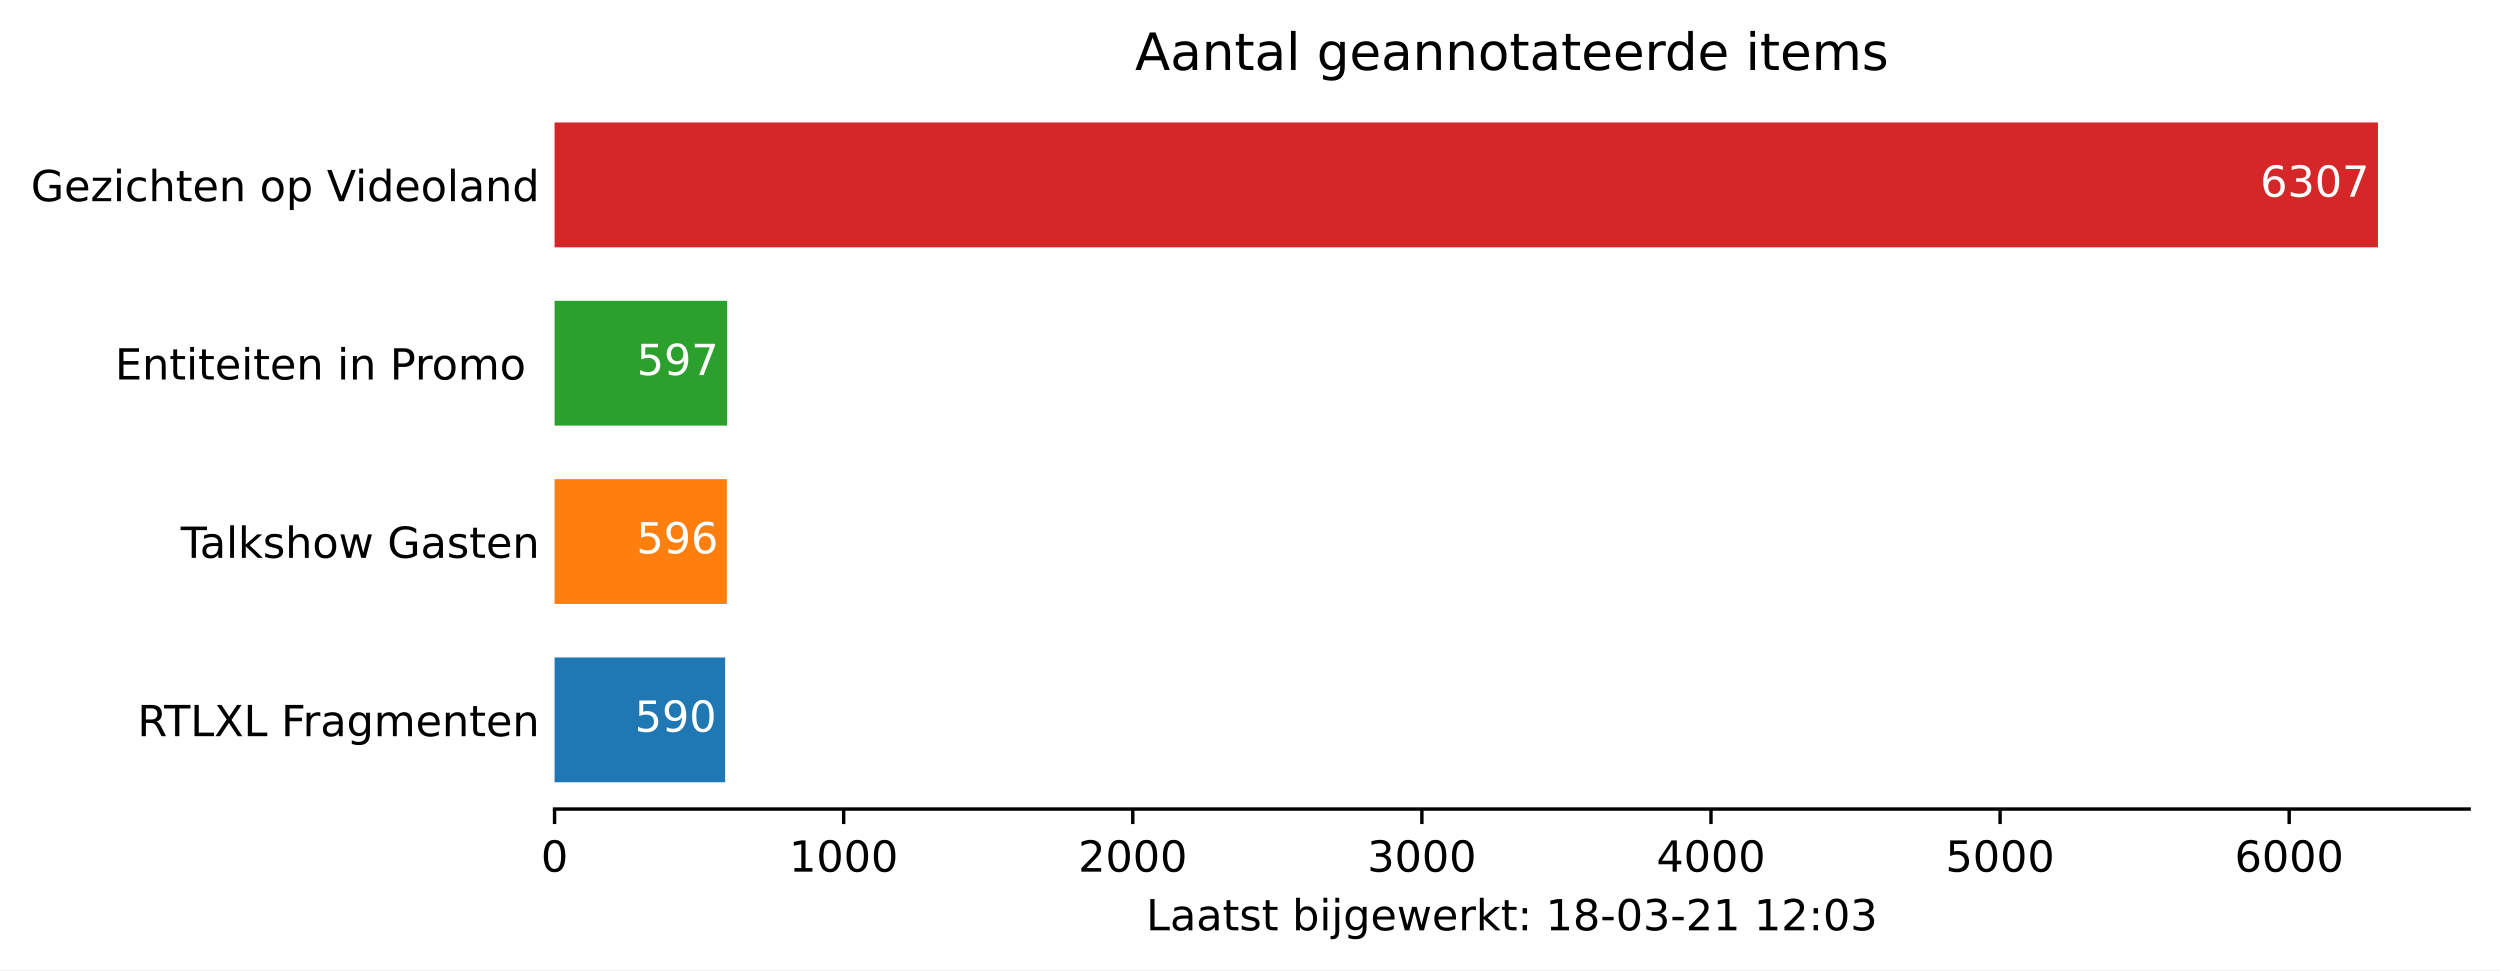
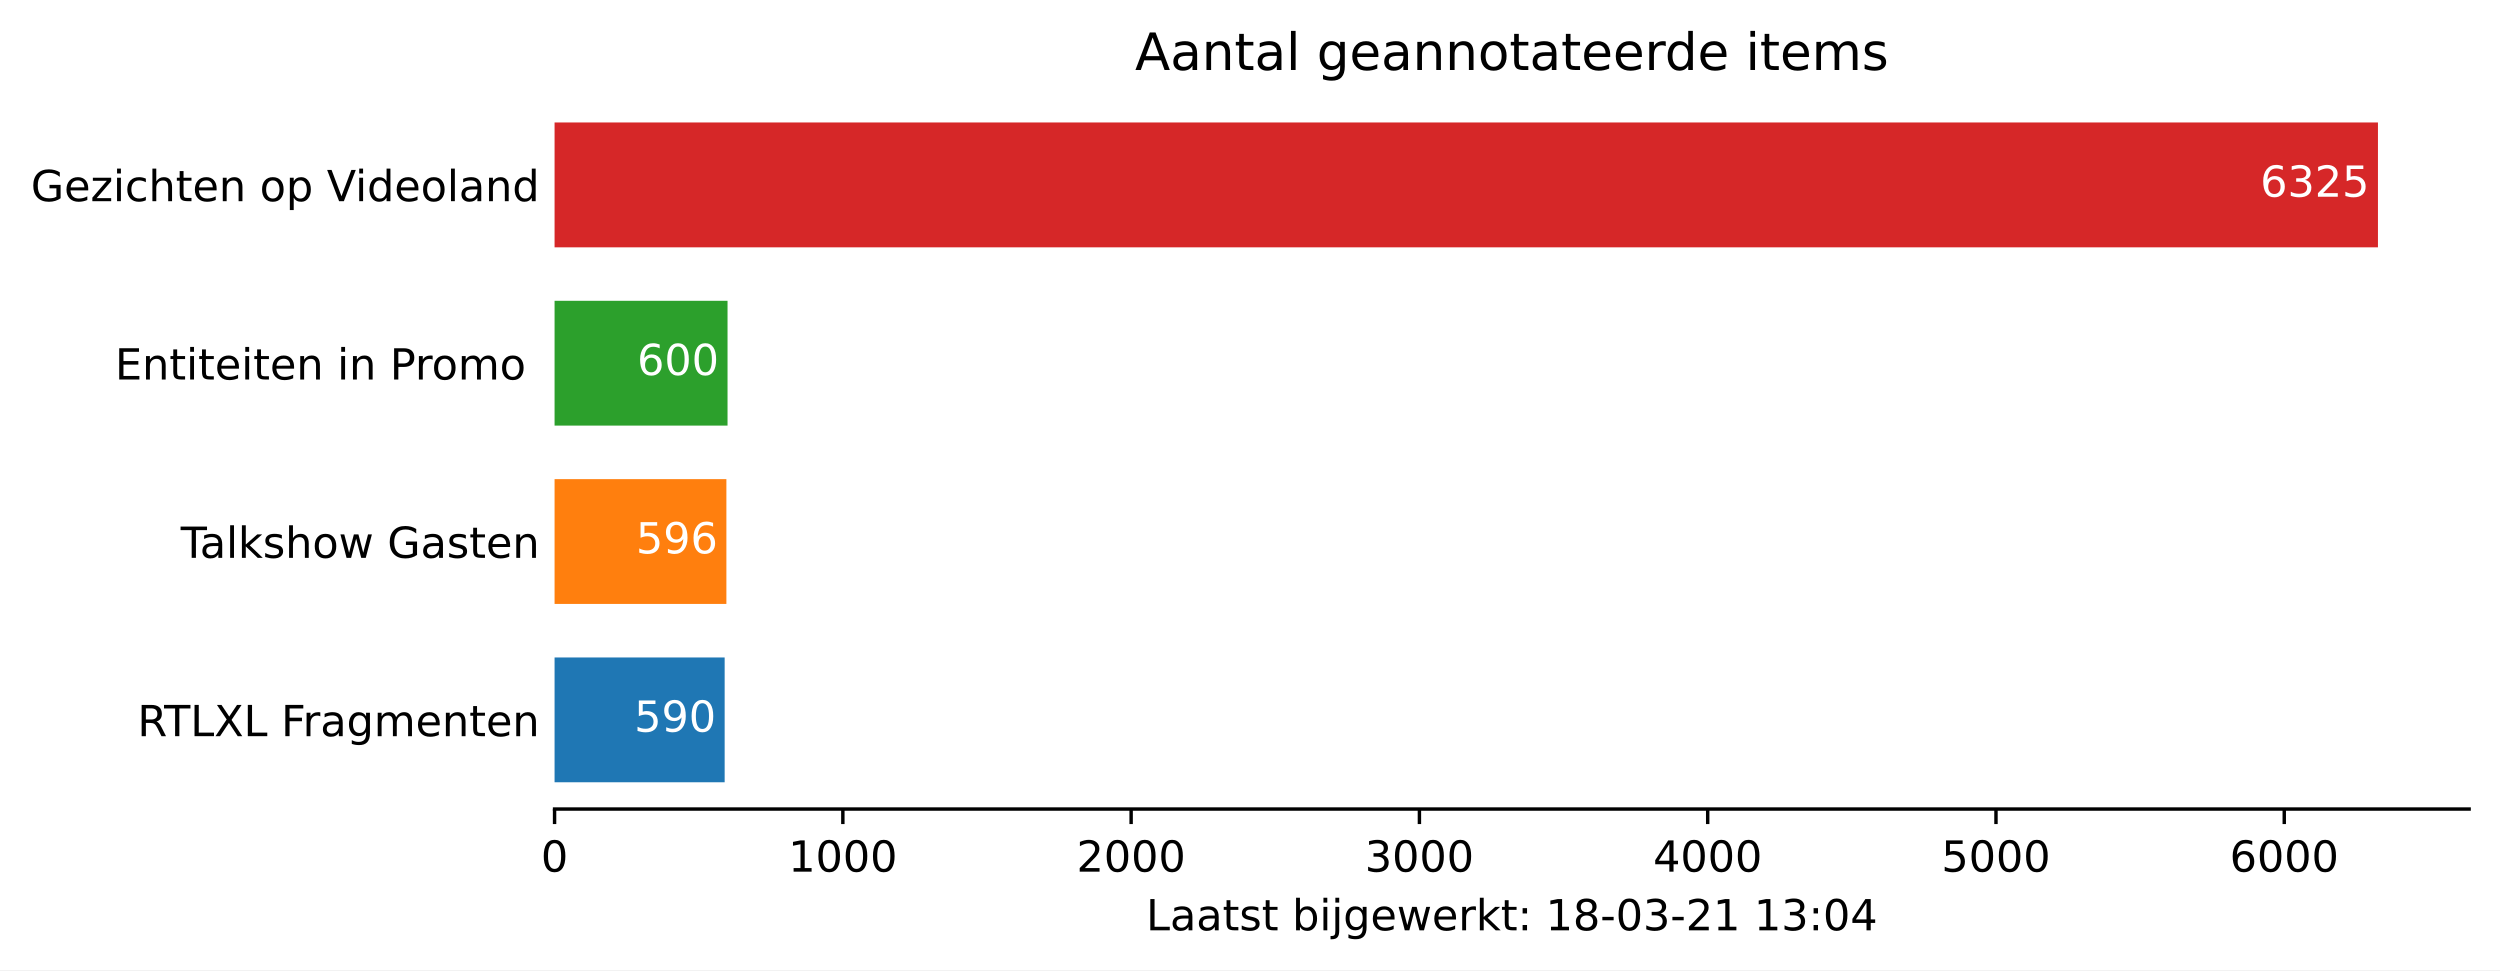
<svg xmlns="http://www.w3.org/2000/svg" xmlns:xlink="http://www.w3.org/1999/xlink" height="226.194pt" version="1.1" viewBox="0 0 582.905 226.194" width="582.905pt">
  <defs>
    <style type="text/css">*{stroke-linecap:butt;stroke-linejoin:round;}</style>
  </defs>
  <g id="figure_1">
    <g id="patch_1">
      <path d="M 0 226.194  L 582.905 226.194  L 582.905 0  L 0 0  z " style="fill:#ffffff;" />
    </g>
    <g id="axes_1">
      <g id="patch_2">
        <path d="M 129.305 188.638  L 575.705 188.638  L 575.705 22.318  L 129.305 22.318  z " style="fill:#ffffff;" />
      </g>
      <g id="patch_3">
-         <path clip-path="url(#p68f6d1e26d)" d="M 129.305 182.401  L 169.075 182.401  L 169.075 153.295  L 129.305 153.295  z " style="fill:#1f77b4;" />
+         <path clip-path="url(#pabfc88ae2b)" d="M 129.305 182.401  L 168.962 182.401  L 168.962 153.295  L 129.305 153.295  z " style="fill:#1f77b4;" />
      </g>
      <g id="patch_4">
-         <path clip-path="url(#p68f6d1e26d)" d="M 129.305 140.821  L 169.48 140.821  L 169.48 111.715  L 129.305 111.715  z " style="fill:#ff7f0e;" />
+         <path clip-path="url(#pabfc88ae2b)" d="M 129.305 140.821  L 169.366 140.821  L 169.366 111.715  L 129.305 111.715  z " style="fill:#ff7f0e;" />
      </g>
      <g id="patch_5">
-         <path clip-path="url(#p68f6d1e26d)" d="M 129.305 99.241  L 169.547 99.241  L 169.547 70.135  L 129.305 70.135  z " style="fill:#2ca02c;" />
+         <path clip-path="url(#pabfc88ae2b)" d="M 129.305 99.241  L 169.634 99.241  L 169.634 70.135  L 129.305 70.135  z " style="fill:#2ca02c;" />
      </g>
      <g id="patch_6">
-         <path clip-path="url(#p68f6d1e26d)" d="M 129.305 57.661  L 554.448 57.661  L 554.448 28.555  L 129.305 28.555  z " style="fill:#d62728;" />
+         <path clip-path="url(#pabfc88ae2b)" d="M 129.305 57.661  L 554.448 57.661  L 554.448 28.555  L 129.305 28.555  z " style="fill:#d62728;" />
      </g>
      <g id="matplotlib.axis_1">
        <g id="xtick_1">
          <g id="line2d_1">
            <defs>
-               <path d="M 0 0  L 0 3.5  " id="m090a6cb9f0" style="stroke:#000000;stroke-width:0.8;" />
+               <path d="M 0 0  L 0 3.5  " id="m4bf0771460" style="stroke:#000000;stroke-width:0.8;" />
            </defs>
            <g>
-               <use style="stroke:#000000;stroke-width:0.8;" x="129.305" xlink:href="#m090a6cb9f0" y="188.638" />
+               <use style="stroke:#000000;stroke-width:0.8;" x="129.305" xlink:href="#m4bf0771460" y="188.638" />
            </g>
          </g>
          <g id="text_1">
            <g transform="translate(126.1234 203.2366)scale(0.1 -0.1)">
              <defs>
                <path d="M 31.781 66.406  Q 24.172 66.406 20.328 58.906  Q 16.5 51.422 16.5 36.375  Q 16.5 21.391 20.328 13.891  Q 24.172 6.391 31.781 6.391  Q 39.453 6.391 43.281 13.891  Q 47.125 21.391 47.125 36.375  Q 47.125 51.422 43.281 58.906  Q 39.453 66.406 31.781 66.406  z M 31.781 74.219  Q 44.047 74.219 50.516 64.516  Q 56.984 54.828 56.984 36.375  Q 56.984 17.969 50.516 8.266  Q 44.047 -1.422 31.781 -1.422  Q 19.531 -1.422 13.062 8.266  Q 6.594 17.969 6.594 36.375  Q 6.594 54.828 13.062 64.516  Q 19.531 74.219 31.781 74.219  z " id="DejaVuSans-48" />
              </defs>
              <use xlink:href="#DejaVuSans-48" />
            </g>
          </g>
        </g>
        <g id="xtick_2">
          <g id="line2d_2">
            <g>
-               <use style="stroke:#000000;stroke-width:0.8;" x="196.713" xlink:href="#m090a6cb9f0" y="188.638" />
+               <use style="stroke:#000000;stroke-width:0.8;" x="196.521" xlink:href="#m4bf0771460" y="188.638" />
            </g>
          </g>
          <g id="text_2">
-             <g transform="translate(183.9878 203.2366)scale(0.1 -0.1)">
+             <g transform="translate(183.7959 203.2366)scale(0.1 -0.1)">
              <defs>
                <path d="M 12.406 8.297  L 28.516 8.297  L 28.516 63.922  L 10.984 60.406  L 10.984 69.391  L 28.422 72.906  L 38.281 72.906  L 38.281 8.297  L 54.391 8.297  L 54.391 0  L 12.406 0  z " id="DejaVuSans-49" />
              </defs>
              <use xlink:href="#DejaVuSans-49" />
              <use x="63.623" xlink:href="#DejaVuSans-48" />
              <use x="127.246" xlink:href="#DejaVuSans-48" />
              <use x="190.869" xlink:href="#DejaVuSans-48" />
            </g>
          </g>
        </g>
        <g id="xtick_3">
          <g id="line2d_3">
            <g>
-               <use style="stroke:#000000;stroke-width:0.8;" x="264.121" xlink:href="#m090a6cb9f0" y="188.638" />
+               <use style="stroke:#000000;stroke-width:0.8;" x="263.737" xlink:href="#m4bf0771460" y="188.638" />
            </g>
          </g>
          <g id="text_3">
-             <g transform="translate(251.3959 203.2366)scale(0.1 -0.1)">
+             <g transform="translate(251.0122 203.2366)scale(0.1 -0.1)">
              <defs>
                <path d="M 19.188 8.297  L 53.609 8.297  L 53.609 0  L 7.328 0  L 7.328 8.297  Q 12.938 14.109 22.625 23.891  Q 32.328 33.688 34.812 36.531  Q 39.547 41.844 41.422 45.531  Q 43.312 49.219 43.312 52.781  Q 43.312 58.594 39.234 62.25  Q 35.156 65.922 28.609 65.922  Q 23.969 65.922 18.812 64.312  Q 13.672 62.703 7.812 59.422  L 7.812 69.391  Q 13.766 71.781 18.938 73  Q 24.125 74.219 28.422 74.219  Q 39.75 74.219 46.484 68.547  Q 53.219 62.891 53.219 53.422  Q 53.219 48.922 51.531 44.891  Q 49.859 40.875 45.406 35.406  Q 44.188 33.984 37.641 27.219  Q 31.109 20.453 19.188 8.297  z " id="DejaVuSans-50" />
              </defs>
              <use xlink:href="#DejaVuSans-50" />
              <use x="63.623" xlink:href="#DejaVuSans-48" />
              <use x="127.246" xlink:href="#DejaVuSans-48" />
              <use x="190.869" xlink:href="#DejaVuSans-48" />
            </g>
          </g>
        </g>
        <g id="xtick_4">
          <g id="line2d_4">
            <g>
-               <use style="stroke:#000000;stroke-width:0.8;" x="331.529" xlink:href="#m090a6cb9f0" y="188.638" />
+               <use style="stroke:#000000;stroke-width:0.8;" x="330.953" xlink:href="#m4bf0771460" y="188.638" />
            </g>
          </g>
          <g id="text_4">
-             <g transform="translate(318.804 203.2366)scale(0.1 -0.1)">
+             <g transform="translate(318.2285 203.2366)scale(0.1 -0.1)">
              <defs>
                <path d="M 40.578 39.312  Q 47.656 37.797 51.625 33  Q 55.609 28.219 55.609 21.188  Q 55.609 10.406 48.188 4.484  Q 40.766 -1.422 27.094 -1.422  Q 22.516 -1.422 17.656 -0.516  Q 12.797 0.391 7.625 2.203  L 7.625 11.719  Q 11.719 9.328 16.594 8.109  Q 21.484 6.891 26.812 6.891  Q 36.078 6.891 40.938 10.547  Q 45.797 14.203 45.797 21.188  Q 45.797 27.641 41.281 31.266  Q 36.766 34.906 28.719 34.906  L 20.219 34.906  L 20.219 43.016  L 29.109 43.016  Q 36.375 43.016 40.234 45.922  Q 44.094 48.828 44.094 54.297  Q 44.094 59.906 40.109 62.906  Q 36.141 65.922 28.719 65.922  Q 24.656 65.922 20.016 65.031  Q 15.375 64.156 9.812 62.312  L 9.812 71.094  Q 15.438 72.656 20.344 73.438  Q 25.25 74.219 29.594 74.219  Q 40.828 74.219 47.359 69.109  Q 53.906 64.016 53.906 55.328  Q 53.906 49.266 50.438 45.094  Q 46.969 40.922 40.578 39.312  z " id="DejaVuSans-51" />
              </defs>
              <use xlink:href="#DejaVuSans-51" />
              <use x="63.623" xlink:href="#DejaVuSans-48" />
              <use x="127.246" xlink:href="#DejaVuSans-48" />
              <use x="190.869" xlink:href="#DejaVuSans-48" />
            </g>
          </g>
        </g>
        <g id="xtick_5">
          <g id="line2d_5">
            <g>
-               <use style="stroke:#000000;stroke-width:0.8;" x="398.937" xlink:href="#m090a6cb9f0" y="188.638" />
+               <use style="stroke:#000000;stroke-width:0.8;" x="398.17" xlink:href="#m4bf0771460" y="188.638" />
            </g>
          </g>
          <g id="text_5">
-             <g transform="translate(386.2121 203.2366)scale(0.1 -0.1)">
+             <g transform="translate(385.4447 203.2366)scale(0.1 -0.1)">
              <defs>
                <path d="M 37.797 64.312  L 12.891 25.391  L 37.797 25.391  z M 35.203 72.906  L 47.609 72.906  L 47.609 25.391  L 58.016 25.391  L 58.016 17.188  L 47.609 17.188  L 47.609 0  L 37.797 0  L 37.797 17.188  L 4.891 17.188  L 4.891 26.703  z " id="DejaVuSans-52" />
              </defs>
              <use xlink:href="#DejaVuSans-52" />
              <use x="63.623" xlink:href="#DejaVuSans-48" />
              <use x="127.246" xlink:href="#DejaVuSans-48" />
              <use x="190.869" xlink:href="#DejaVuSans-48" />
            </g>
          </g>
        </g>
        <g id="xtick_6">
          <g id="line2d_6">
            <g>
-               <use style="stroke:#000000;stroke-width:0.8;" x="466.345" xlink:href="#m090a6cb9f0" y="188.638" />
+               <use style="stroke:#000000;stroke-width:0.8;" x="465.386" xlink:href="#m4bf0771460" y="188.638" />
            </g>
          </g>
          <g id="text_6">
-             <g transform="translate(453.6202 203.2366)scale(0.1 -0.1)">
+             <g transform="translate(452.661 203.2366)scale(0.1 -0.1)">
              <defs>
                <path d="M 10.797 72.906  L 49.516 72.906  L 49.516 64.594  L 19.828 64.594  L 19.828 46.734  Q 21.969 47.469 24.109 47.828  Q 26.266 48.188 28.422 48.188  Q 40.625 48.188 47.75 41.5  Q 54.891 34.812 54.891 23.391  Q 54.891 11.625 47.562 5.094  Q 40.234 -1.422 26.906 -1.422  Q 22.312 -1.422 17.547 -0.641  Q 12.797 0.141 7.719 1.703  L 7.719 11.625  Q 12.109 9.234 16.797 8.062  Q 21.484 6.891 26.703 6.891  Q 35.156 6.891 40.078 11.328  Q 45.016 15.766 45.016 23.391  Q 45.016 31 40.078 35.438  Q 35.156 39.891 26.703 39.891  Q 22.75 39.891 18.812 39.016  Q 14.891 38.141 10.797 36.281  z " id="DejaVuSans-53" />
              </defs>
              <use xlink:href="#DejaVuSans-53" />
              <use x="63.623" xlink:href="#DejaVuSans-48" />
              <use x="127.246" xlink:href="#DejaVuSans-48" />
              <use x="190.869" xlink:href="#DejaVuSans-48" />
            </g>
          </g>
        </g>
        <g id="xtick_7">
          <g id="line2d_7">
            <g>
-               <use style="stroke:#000000;stroke-width:0.8;" x="533.753" xlink:href="#m090a6cb9f0" y="188.638" />
+               <use style="stroke:#000000;stroke-width:0.8;" x="532.602" xlink:href="#m4bf0771460" y="188.638" />
            </g>
          </g>
          <g id="text_7">
-             <g transform="translate(521.0283 203.2366)scale(0.1 -0.1)">
+             <g transform="translate(519.8773 203.2366)scale(0.1 -0.1)">
              <defs>
                <path d="M 33.016 40.375  Q 26.375 40.375 22.484 35.828  Q 18.609 31.297 18.609 23.391  Q 18.609 15.531 22.484 10.953  Q 26.375 6.391 33.016 6.391  Q 39.656 6.391 43.531 10.953  Q 47.406 15.531 47.406 23.391  Q 47.406 31.297 43.531 35.828  Q 39.656 40.375 33.016 40.375  z M 52.594 71.297  L 52.594 62.312  Q 48.875 64.062 45.094 64.984  Q 41.312 65.922 37.594 65.922  Q 27.828 65.922 22.672 59.328  Q 17.531 52.734 16.797 39.406  Q 19.672 43.656 24.016 45.922  Q 28.375 48.188 33.594 48.188  Q 44.578 48.188 50.953 41.516  Q 57.328 34.859 57.328 23.391  Q 57.328 12.156 50.688 5.359  Q 44.047 -1.422 33.016 -1.422  Q 20.359 -1.422 13.672 8.266  Q 6.984 17.969 6.984 36.375  Q 6.984 53.656 15.188 63.938  Q 23.391 74.219 37.203 74.219  Q 40.922 74.219 44.703 73.484  Q 48.484 72.75 52.594 71.297  z " id="DejaVuSans-54" />
              </defs>
              <use xlink:href="#DejaVuSans-54" />
              <use x="63.623" xlink:href="#DejaVuSans-48" />
              <use x="127.246" xlink:href="#DejaVuSans-48" />
              <use x="190.869" xlink:href="#DejaVuSans-48" />
            </g>
          </g>
        </g>
        <g id="text_8">
          <g transform="translate(267.2297 216.9147)scale(0.1 -0.1)">
            <defs>
              <path d="M 9.812 72.906  L 19.672 72.906  L 19.672 8.297  L 55.172 8.297  L 55.172 0  L 9.812 0  z " id="DejaVuSans-76" />
              <path d="M 34.281 27.484  Q 23.391 27.484 19.188 25  Q 14.984 22.516 14.984 16.5  Q 14.984 11.719 18.141 8.906  Q 21.297 6.109 26.703 6.109  Q 34.188 6.109 38.703 11.406  Q 43.219 16.703 43.219 25.484  L 43.219 27.484  z M 52.203 31.203  L 52.203 0  L 43.219 0  L 43.219 8.297  Q 40.141 3.328 35.547 0.953  Q 30.953 -1.422 24.312 -1.422  Q 15.922 -1.422 10.953 3.297  Q 6 8.016 6 15.922  Q 6 25.141 12.172 29.828  Q 18.359 34.516 30.609 34.516  L 43.219 34.516  L 43.219 35.406  Q 43.219 41.609 39.141 45  Q 35.062 48.391 27.688 48.391  Q 23 48.391 18.547 47.266  Q 14.109 46.141 10.016 43.891  L 10.016 52.203  Q 14.938 54.109 19.578 55.047  Q 24.219 56 28.609 56  Q 40.484 56 46.344 49.844  Q 52.203 43.703 52.203 31.203  z " id="DejaVuSans-97" />
              <path d="M 18.312 70.219  L 18.312 54.688  L 36.812 54.688  L 36.812 47.703  L 18.312 47.703  L 18.312 18.016  Q 18.312 11.328 20.141 9.422  Q 21.969 7.516 27.594 7.516  L 36.812 7.516  L 36.812 0  L 27.594 0  Q 17.188 0 13.234 3.875  Q 9.281 7.766 9.281 18.016  L 9.281 47.703  L 2.688 47.703  L 2.688 54.688  L 9.281 54.688  L 9.281 70.219  z " id="DejaVuSans-116" />
              <path d="M 44.281 53.078  L 44.281 44.578  Q 40.484 46.531 36.375 47.5  Q 32.281 48.484 27.875 48.484  Q 21.188 48.484 17.844 46.438  Q 14.5 44.391 14.5 40.281  Q 14.5 37.156 16.891 35.375  Q 19.281 33.594 26.516 31.984  L 29.594 31.297  Q 39.156 29.25 43.188 25.516  Q 47.219 21.781 47.219 15.094  Q 47.219 7.469 41.188 3.016  Q 35.156 -1.422 24.609 -1.422  Q 20.219 -1.422 15.453 -0.562  Q 10.688 0.297 5.422 2  L 5.422 11.281  Q 10.406 8.688 15.234 7.391  Q 20.062 6.109 24.812 6.109  Q 31.156 6.109 34.562 8.281  Q 37.984 10.453 37.984 14.406  Q 37.984 18.062 35.516 20.016  Q 33.062 21.969 24.703 23.781  L 21.578 24.516  Q 13.234 26.266 9.516 29.906  Q 5.812 33.547 5.812 39.891  Q 5.812 47.609 11.281 51.797  Q 16.75 56 26.812 56  Q 31.781 56 36.172 55.266  Q 40.578 54.547 44.281 53.078  z " id="DejaVuSans-115" />
              <path id="DejaVuSans-32" />
              <path d="M 48.688 27.297  Q 48.688 37.203 44.609 42.844  Q 40.531 48.484 33.406 48.484  Q 26.266 48.484 22.188 42.844  Q 18.109 37.203 18.109 27.297  Q 18.109 17.391 22.188 11.75  Q 26.266 6.109 33.406 6.109  Q 40.531 6.109 44.609 11.75  Q 48.688 17.391 48.688 27.297  z M 18.109 46.391  Q 20.953 51.266 25.266 53.625  Q 29.594 56 35.594 56  Q 45.562 56 51.781 48.094  Q 58.016 40.188 58.016 27.297  Q 58.016 14.406 51.781 6.484  Q 45.562 -1.422 35.594 -1.422  Q 29.594 -1.422 25.266 0.953  Q 20.953 3.328 18.109 8.203  L 18.109 0  L 9.078 0  L 9.078 75.984  L 18.109 75.984  z " id="DejaVuSans-98" />
              <path d="M 9.422 54.688  L 18.406 54.688  L 18.406 0  L 9.422 0  z M 9.422 75.984  L 18.406 75.984  L 18.406 64.594  L 9.422 64.594  z " id="DejaVuSans-105" />
              <path d="M 9.422 54.688  L 18.406 54.688  L 18.406 -0.984  Q 18.406 -11.422 14.422 -16.109  Q 10.453 -20.797 1.609 -20.797  L -1.812 -20.797  L -1.812 -13.188  L 0.594 -13.188  Q 5.719 -13.188 7.562 -10.812  Q 9.422 -8.453 9.422 -0.984  z M 9.422 75.984  L 18.406 75.984  L 18.406 64.594  L 9.422 64.594  z " id="DejaVuSans-106" />
              <path d="M 45.406 27.984  Q 45.406 37.75 41.375 43.109  Q 37.359 48.484 30.078 48.484  Q 22.859 48.484 18.828 43.109  Q 14.797 37.75 14.797 27.984  Q 14.797 18.266 18.828 12.891  Q 22.859 7.516 30.078 7.516  Q 37.359 7.516 41.375 12.891  Q 45.406 18.266 45.406 27.984  z M 54.391 6.781  Q 54.391 -7.172 48.188 -13.984  Q 42 -20.797 29.203 -20.797  Q 24.469 -20.797 20.266 -20.094  Q 16.062 -19.391 12.109 -17.922  L 12.109 -9.188  Q 16.062 -11.328 19.922 -12.344  Q 23.781 -13.375 27.781 -13.375  Q 36.625 -13.375 41.016 -8.766  Q 45.406 -4.156 45.406 5.172  L 45.406 9.625  Q 42.625 4.781 38.281 2.391  Q 33.938 0 27.875 0  Q 17.828 0 11.672 7.656  Q 5.516 15.328 5.516 27.984  Q 5.516 40.672 11.672 48.328  Q 17.828 56 27.875 56  Q 33.938 56 38.281 53.609  Q 42.625 51.219 45.406 46.391  L 45.406 54.688  L 54.391 54.688  z " id="DejaVuSans-103" />
              <path d="M 56.203 29.594  L 56.203 25.203  L 14.891 25.203  Q 15.484 15.922 20.484 11.062  Q 25.484 6.203 34.422 6.203  Q 39.594 6.203 44.453 7.469  Q 49.312 8.734 54.109 11.281  L 54.109 2.781  Q 49.266 0.734 44.188 -0.344  Q 39.109 -1.422 33.891 -1.422  Q 20.797 -1.422 13.156 6.188  Q 5.516 13.812 5.516 26.812  Q 5.516 40.234 12.766 48.109  Q 20.016 56 32.328 56  Q 43.359 56 49.781 48.891  Q 56.203 41.797 56.203 29.594  z M 47.219 32.234  Q 47.125 39.594 43.094 43.984  Q 39.062 48.391 32.422 48.391  Q 24.906 48.391 20.391 44.141  Q 15.875 39.891 15.188 32.172  z " id="DejaVuSans-101" />
              <path d="M 4.203 54.688  L 13.188 54.688  L 24.422 12.016  L 35.594 54.688  L 46.188 54.688  L 57.422 12.016  L 68.609 54.688  L 77.594 54.688  L 63.281 0  L 52.688 0  L 40.922 44.828  L 29.109 0  L 18.5 0  z " id="DejaVuSans-119" />
              <path d="M 41.109 46.297  Q 39.594 47.172 37.812 47.578  Q 36.031 48 33.891 48  Q 26.266 48 22.188 43.047  Q 18.109 38.094 18.109 28.812  L 18.109 0  L 9.078 0  L 9.078 54.688  L 18.109 54.688  L 18.109 46.188  Q 20.953 51.172 25.484 53.578  Q 30.031 56 36.531 56  Q 37.453 56 38.578 55.875  Q 39.703 55.766 41.062 55.516  z " id="DejaVuSans-114" />
              <path d="M 9.078 75.984  L 18.109 75.984  L 18.109 31.109  L 44.922 54.688  L 56.391 54.688  L 27.391 29.109  L 57.625 0  L 45.906 0  L 18.109 26.703  L 18.109 0  L 9.078 0  z " id="DejaVuSans-107" />
              <path d="M 11.719 12.406  L 22.016 12.406  L 22.016 0  L 11.719 0  z M 11.719 51.703  L 22.016 51.703  L 22.016 39.312  L 11.719 39.312  z " id="DejaVuSans-58" />
              <path d="M 31.781 34.625  Q 24.75 34.625 20.719 30.859  Q 16.703 27.094 16.703 20.516  Q 16.703 13.922 20.719 10.156  Q 24.75 6.391 31.781 6.391  Q 38.812 6.391 42.859 10.172  Q 46.922 13.969 46.922 20.516  Q 46.922 27.094 42.891 30.859  Q 38.875 34.625 31.781 34.625  z M 21.922 38.812  Q 15.578 40.375 12.031 44.719  Q 8.5 49.078 8.5 55.328  Q 8.5 64.062 14.719 69.141  Q 20.953 74.219 31.781 74.219  Q 42.672 74.219 48.875 69.141  Q 55.078 64.062 55.078 55.328  Q 55.078 49.078 51.531 44.719  Q 48 40.375 41.703 38.812  Q 48.828 37.156 52.797 32.312  Q 56.781 27.484 56.781 20.516  Q 56.781 9.906 50.312 4.234  Q 43.844 -1.422 31.781 -1.422  Q 19.734 -1.422 13.25 4.234  Q 6.781 9.906 6.781 20.516  Q 6.781 27.484 10.781 32.312  Q 14.797 37.156 21.922 38.812  z M 18.312 54.391  Q 18.312 48.734 21.844 45.562  Q 25.391 42.391 31.781 42.391  Q 38.141 42.391 41.719 45.562  Q 45.312 48.734 45.312 54.391  Q 45.312 60.062 41.719 63.234  Q 38.141 66.406 31.781 66.406  Q 25.391 66.406 21.844 63.234  Q 18.312 60.062 18.312 54.391  z " id="DejaVuSans-56" />
              <path d="M 4.891 31.391  L 31.203 31.391  L 31.203 23.391  L 4.891 23.391  z " id="DejaVuSans-45" />
            </defs>
            <use xlink:href="#DejaVuSans-76" />
            <use x="55.713" xlink:href="#DejaVuSans-97" />
            <use x="116.992" xlink:href="#DejaVuSans-97" />
            <use x="178.271" xlink:href="#DejaVuSans-116" />
            <use x="217.48" xlink:href="#DejaVuSans-115" />
            <use x="269.58" xlink:href="#DejaVuSans-116" />
            <use x="308.789" xlink:href="#DejaVuSans-32" />
            <use x="340.576" xlink:href="#DejaVuSans-98" />
            <use x="404.053" xlink:href="#DejaVuSans-105" />
            <use x="431.836" xlink:href="#DejaVuSans-106" />
            <use x="459.619" xlink:href="#DejaVuSans-103" />
            <use x="523.096" xlink:href="#DejaVuSans-101" />
            <use x="584.619" xlink:href="#DejaVuSans-119" />
            <use x="666.406" xlink:href="#DejaVuSans-101" />
            <use x="727.93" xlink:href="#DejaVuSans-114" />
            <use x="769.043" xlink:href="#DejaVuSans-107" />
            <use x="826.953" xlink:href="#DejaVuSans-116" />
            <use x="866.162" xlink:href="#DejaVuSans-58" />
            <use x="899.854" xlink:href="#DejaVuSans-32" />
            <use x="931.641" xlink:href="#DejaVuSans-49" />
            <use x="995.264" xlink:href="#DejaVuSans-56" />
            <use x="1058.887" xlink:href="#DejaVuSans-45" />
            <use x="1094.971" xlink:href="#DejaVuSans-48" />
            <use x="1158.594" xlink:href="#DejaVuSans-51" />
            <use x="1222.217" xlink:href="#DejaVuSans-45" />
            <use x="1258.301" xlink:href="#DejaVuSans-50" />
            <use x="1321.924" xlink:href="#DejaVuSans-49" />
            <use x="1385.547" xlink:href="#DejaVuSans-32" />
            <use x="1417.334" xlink:href="#DejaVuSans-49" />
-             <use x="1480.957" xlink:href="#DejaVuSans-50" />
+             <use x="1480.957" xlink:href="#DejaVuSans-51" />
            <use x="1544.58" xlink:href="#DejaVuSans-58" />
            <use x="1578.271" xlink:href="#DejaVuSans-48" />
-             <use x="1641.895" xlink:href="#DejaVuSans-51" />
+             <use x="1641.895" xlink:href="#DejaVuSans-52" />
          </g>
        </g>
      </g>
      <g id="matplotlib.axis_2">
        <g id="ytick_1">
          <g id="line2d_8" />
          <g id="text_9">
            <g transform="translate(32.04531 171.6473)scale(0.1 -0.1)">
              <defs>
                <path d="M 44.391 34.188  Q 47.562 33.109 50.562 29.594  Q 53.562 26.078 56.594 19.922  L 66.609 0  L 56 0  L 46.688 18.703  Q 43.062 26.031 39.672 28.422  Q 36.281 30.812 30.422 30.812  L 19.672 30.812  L 19.672 0  L 9.812 0  L 9.812 72.906  L 32.078 72.906  Q 44.578 72.906 50.734 67.672  Q 56.891 62.453 56.891 51.906  Q 56.891 45.016 53.688 40.469  Q 50.484 35.938 44.391 34.188  z M 19.672 64.797  L 19.672 38.922  L 32.078 38.922  Q 39.203 38.922 42.844 42.219  Q 46.484 45.516 46.484 51.906  Q 46.484 58.297 42.844 61.547  Q 39.203 64.797 32.078 64.797  z " id="DejaVuSans-82" />
                <path d="M -0.297 72.906  L 61.375 72.906  L 61.375 64.594  L 35.5 64.594  L 35.5 0  L 25.594 0  L 25.594 64.594  L -0.297 64.594  z " id="DejaVuSans-84" />
                <path d="M 6.297 72.906  L 16.891 72.906  L 35.016 45.797  L 53.219 72.906  L 63.812 72.906  L 40.375 37.891  L 65.375 0  L 54.781 0  L 34.281 31  L 13.625 0  L 2.984 0  L 29 38.922  z " id="DejaVuSans-88" />
                <path d="M 9.812 72.906  L 51.703 72.906  L 51.703 64.594  L 19.672 64.594  L 19.672 43.109  L 48.578 43.109  L 48.578 34.812  L 19.672 34.812  L 19.672 0  L 9.812 0  z " id="DejaVuSans-70" />
                <path d="M 52 44.188  Q 55.375 50.25 60.062 53.125  Q 64.75 56 71.094 56  Q 79.641 56 84.281 50.016  Q 88.922 44.047 88.922 33.016  L 88.922 0  L 79.891 0  L 79.891 32.719  Q 79.891 40.578 77.094 44.375  Q 74.312 48.188 68.609 48.188  Q 61.625 48.188 57.562 43.547  Q 53.516 38.922 53.516 30.906  L 53.516 0  L 44.484 0  L 44.484 32.719  Q 44.484 40.625 41.703 44.406  Q 38.922 48.188 33.109 48.188  Q 26.219 48.188 22.156 43.531  Q 18.109 38.875 18.109 30.906  L 18.109 0  L 9.078 0  L 9.078 54.688  L 18.109 54.688  L 18.109 46.188  Q 21.188 51.219 25.484 53.609  Q 29.781 56 35.688 56  Q 41.656 56 45.828 52.969  Q 50 49.953 52 44.188  z " id="DejaVuSans-109" />
                <path d="M 54.891 33.016  L 54.891 0  L 45.906 0  L 45.906 32.719  Q 45.906 40.484 42.875 44.328  Q 39.844 48.188 33.797 48.188  Q 26.516 48.188 22.312 43.547  Q 18.109 38.922 18.109 30.906  L 18.109 0  L 9.078 0  L 9.078 54.688  L 18.109 54.688  L 18.109 46.188  Q 21.344 51.125 25.703 53.562  Q 30.078 56 35.797 56  Q 45.219 56 50.047 50.172  Q 54.891 44.344 54.891 33.016  z " id="DejaVuSans-110" />
              </defs>
              <use xlink:href="#DejaVuSans-82" />
              <use x="62.232" xlink:href="#DejaVuSans-84" />
              <use x="123.316" xlink:href="#DejaVuSans-76" />
              <use x="179.029" xlink:href="#DejaVuSans-88" />
              <use x="247.535" xlink:href="#DejaVuSans-76" />
              <use x="303.248" xlink:href="#DejaVuSans-32" />
              <use x="335.035" xlink:href="#DejaVuSans-70" />
              <use x="385.305" xlink:href="#DejaVuSans-114" />
              <use x="426.418" xlink:href="#DejaVuSans-97" />
              <use x="487.697" xlink:href="#DejaVuSans-103" />
              <use x="551.174" xlink:href="#DejaVuSans-109" />
              <use x="648.586" xlink:href="#DejaVuSans-101" />
              <use x="710.109" xlink:href="#DejaVuSans-110" />
              <use x="773.488" xlink:href="#DejaVuSans-116" />
              <use x="812.697" xlink:href="#DejaVuSans-101" />
              <use x="874.221" xlink:href="#DejaVuSans-110" />
            </g>
          </g>
        </g>
        <g id="ytick_2">
          <g id="line2d_9" />
          <g id="text_10">
            <g transform="translate(42.13125 130.0673)scale(0.1 -0.1)">
              <defs>
                <path d="M 9.422 75.984  L 18.406 75.984  L 18.406 0  L 9.422 0  z " id="DejaVuSans-108" />
                <path d="M 54.891 33.016  L 54.891 0  L 45.906 0  L 45.906 32.719  Q 45.906 40.484 42.875 44.328  Q 39.844 48.188 33.797 48.188  Q 26.516 48.188 22.312 43.547  Q 18.109 38.922 18.109 30.906  L 18.109 0  L 9.078 0  L 9.078 75.984  L 18.109 75.984  L 18.109 46.188  Q 21.344 51.125 25.703 53.562  Q 30.078 56 35.797 56  Q 45.219 56 50.047 50.172  Q 54.891 44.344 54.891 33.016  z " id="DejaVuSans-104" />
                <path d="M 30.609 48.391  Q 23.391 48.391 19.188 42.75  Q 14.984 37.109 14.984 27.297  Q 14.984 17.484 19.156 11.844  Q 23.344 6.203 30.609 6.203  Q 37.797 6.203 41.984 11.859  Q 46.188 17.531 46.188 27.297  Q 46.188 37.016 41.984 42.703  Q 37.797 48.391 30.609 48.391  z M 30.609 56  Q 42.328 56 49.016 48.375  Q 55.719 40.766 55.719 27.297  Q 55.719 13.875 49.016 6.219  Q 42.328 -1.422 30.609 -1.422  Q 18.844 -1.422 12.172 6.219  Q 5.516 13.875 5.516 27.297  Q 5.516 40.766 12.172 48.375  Q 18.844 56 30.609 56  z " id="DejaVuSans-111" />
                <path d="M 59.516 10.406  L 59.516 29.984  L 43.406 29.984  L 43.406 38.094  L 69.281 38.094  L 69.281 6.781  Q 63.578 2.734 56.688 0.656  Q 49.812 -1.422 42 -1.422  Q 24.906 -1.422 15.25 8.562  Q 5.609 18.562 5.609 36.375  Q 5.609 54.25 15.25 64.234  Q 24.906 74.219 42 74.219  Q 49.125 74.219 55.547 72.453  Q 61.969 70.703 67.391 67.281  L 67.391 56.781  Q 61.922 61.422 55.766 63.766  Q 49.609 66.109 42.828 66.109  Q 29.438 66.109 22.719 58.641  Q 16.016 51.172 16.016 36.375  Q 16.016 21.625 22.719 14.156  Q 29.438 6.688 42.828 6.688  Q 48.047 6.688 52.141 7.594  Q 56.25 8.5 59.516 10.406  z " id="DejaVuSans-71" />
              </defs>
              <use xlink:href="#DejaVuSans-84" />
              <use x="44.584" xlink:href="#DejaVuSans-97" />
              <use x="105.863" xlink:href="#DejaVuSans-108" />
              <use x="133.646" xlink:href="#DejaVuSans-107" />
              <use x="191.557" xlink:href="#DejaVuSans-115" />
              <use x="243.656" xlink:href="#DejaVuSans-104" />
              <use x="307.035" xlink:href="#DejaVuSans-111" />
              <use x="368.217" xlink:href="#DejaVuSans-119" />
              <use x="450.004" xlink:href="#DejaVuSans-32" />
              <use x="481.791" xlink:href="#DejaVuSans-71" />
              <use x="559.281" xlink:href="#DejaVuSans-97" />
              <use x="620.561" xlink:href="#DejaVuSans-115" />
              <use x="672.66" xlink:href="#DejaVuSans-116" />
              <use x="711.869" xlink:href="#DejaVuSans-101" />
              <use x="773.393" xlink:href="#DejaVuSans-110" />
            </g>
          </g>
        </g>
        <g id="ytick_3">
          <g id="line2d_10" />
          <g id="text_11">
            <g transform="translate(26.81875 88.48734)scale(0.1 -0.1)">
              <defs>
                <path d="M 9.812 72.906  L 55.906 72.906  L 55.906 64.594  L 19.672 64.594  L 19.672 43.016  L 54.391 43.016  L 54.391 34.719  L 19.672 34.719  L 19.672 8.297  L 56.781 8.297  L 56.781 0  L 9.812 0  z " id="DejaVuSans-69" />
                <path d="M 19.672 64.797  L 19.672 37.406  L 32.078 37.406  Q 38.969 37.406 42.719 40.969  Q 46.484 44.531 46.484 51.125  Q 46.484 57.672 42.719 61.234  Q 38.969 64.797 32.078 64.797  z M 9.812 72.906  L 32.078 72.906  Q 44.344 72.906 50.609 67.359  Q 56.891 61.812 56.891 51.125  Q 56.891 40.328 50.609 34.812  Q 44.344 29.297 32.078 29.297  L 19.672 29.297  L 19.672 0  L 9.812 0  z " id="DejaVuSans-80" />
              </defs>
              <use xlink:href="#DejaVuSans-69" />
              <use x="63.184" xlink:href="#DejaVuSans-110" />
              <use x="126.562" xlink:href="#DejaVuSans-116" />
              <use x="165.771" xlink:href="#DejaVuSans-105" />
              <use x="193.555" xlink:href="#DejaVuSans-116" />
              <use x="232.764" xlink:href="#DejaVuSans-101" />
              <use x="294.287" xlink:href="#DejaVuSans-105" />
              <use x="322.07" xlink:href="#DejaVuSans-116" />
              <use x="361.279" xlink:href="#DejaVuSans-101" />
              <use x="422.803" xlink:href="#DejaVuSans-110" />
              <use x="486.182" xlink:href="#DejaVuSans-32" />
              <use x="517.969" xlink:href="#DejaVuSans-105" />
              <use x="545.752" xlink:href="#DejaVuSans-110" />
              <use x="609.131" xlink:href="#DejaVuSans-32" />
              <use x="640.918" xlink:href="#DejaVuSans-80" />
              <use x="699.471" xlink:href="#DejaVuSans-114" />
              <use x="738.334" xlink:href="#DejaVuSans-111" />
              <use x="799.516" xlink:href="#DejaVuSans-109" />
              <use x="896.928" xlink:href="#DejaVuSans-111" />
              <use x="958.109" xlink:href="#DejaVuSans-32" />
            </g>
          </g>
        </g>
        <g id="ytick_4">
          <g id="line2d_11" />
          <g id="text_12">
            <g transform="translate(7.2 46.90734)scale(0.1 -0.1)">
              <defs>
                <path d="M 5.516 54.688  L 48.188 54.688  L 48.188 46.484  L 14.406 7.172  L 48.188 7.172  L 48.188 0  L 4.297 0  L 4.297 8.203  L 38.094 47.516  L 5.516 47.516  z " id="DejaVuSans-122" />
                <path d="M 48.781 52.594  L 48.781 44.188  Q 44.969 46.297 41.141 47.344  Q 37.312 48.391 33.406 48.391  Q 24.656 48.391 19.812 42.844  Q 14.984 37.312 14.984 27.297  Q 14.984 17.281 19.812 11.734  Q 24.656 6.203 33.406 6.203  Q 37.312 6.203 41.141 7.25  Q 44.969 8.297 48.781 10.406  L 48.781 2.094  Q 45.016 0.344 40.984 -0.531  Q 36.969 -1.422 32.422 -1.422  Q 20.062 -1.422 12.781 6.344  Q 5.516 14.109 5.516 27.297  Q 5.516 40.672 12.859 48.328  Q 20.219 56 33.016 56  Q 37.156 56 41.109 55.141  Q 45.062 54.297 48.781 52.594  z " id="DejaVuSans-99" />
                <path d="M 18.109 8.203  L 18.109 -20.797  L 9.078 -20.797  L 9.078 54.688  L 18.109 54.688  L 18.109 46.391  Q 20.953 51.266 25.266 53.625  Q 29.594 56 35.594 56  Q 45.562 56 51.781 48.094  Q 58.016 40.188 58.016 27.297  Q 58.016 14.406 51.781 6.484  Q 45.562 -1.422 35.594 -1.422  Q 29.594 -1.422 25.266 0.953  Q 20.953 3.328 18.109 8.203  z M 48.688 27.297  Q 48.688 37.203 44.609 42.844  Q 40.531 48.484 33.406 48.484  Q 26.266 48.484 22.188 42.844  Q 18.109 37.203 18.109 27.297  Q 18.109 17.391 22.188 11.75  Q 26.266 6.109 33.406 6.109  Q 40.531 6.109 44.609 11.75  Q 48.688 17.391 48.688 27.297  z " id="DejaVuSans-112" />
                <path d="M 28.609 0  L 0.781 72.906  L 11.078 72.906  L 34.188 11.531  L 57.328 72.906  L 67.578 72.906  L 39.797 0  z " id="DejaVuSans-86" />
                <path d="M 45.406 46.391  L 45.406 75.984  L 54.391 75.984  L 54.391 0  L 45.406 0  L 45.406 8.203  Q 42.578 3.328 38.25 0.953  Q 33.938 -1.422 27.875 -1.422  Q 17.969 -1.422 11.734 6.484  Q 5.516 14.406 5.516 27.297  Q 5.516 40.188 11.734 48.094  Q 17.969 56 27.875 56  Q 33.938 56 38.25 53.625  Q 42.578 51.266 45.406 46.391  z M 14.797 27.297  Q 14.797 17.391 18.875 11.75  Q 22.953 6.109 30.078 6.109  Q 37.203 6.109 41.297 11.75  Q 45.406 17.391 45.406 27.297  Q 45.406 37.203 41.297 42.844  Q 37.203 48.484 30.078 48.484  Q 22.953 48.484 18.875 42.844  Q 14.797 37.203 14.797 27.297  z " id="DejaVuSans-100" />
              </defs>
              <use xlink:href="#DejaVuSans-71" />
              <use x="77.49" xlink:href="#DejaVuSans-101" />
              <use x="139.014" xlink:href="#DejaVuSans-122" />
              <use x="191.504" xlink:href="#DejaVuSans-105" />
              <use x="219.287" xlink:href="#DejaVuSans-99" />
              <use x="274.268" xlink:href="#DejaVuSans-104" />
              <use x="337.646" xlink:href="#DejaVuSans-116" />
              <use x="376.855" xlink:href="#DejaVuSans-101" />
              <use x="438.379" xlink:href="#DejaVuSans-110" />
              <use x="501.758" xlink:href="#DejaVuSans-32" />
              <use x="533.545" xlink:href="#DejaVuSans-111" />
              <use x="594.727" xlink:href="#DejaVuSans-112" />
              <use x="658.203" xlink:href="#DejaVuSans-32" />
              <use x="689.99" xlink:href="#DejaVuSans-86" />
              <use x="756.148" xlink:href="#DejaVuSans-105" />
              <use x="783.932" xlink:href="#DejaVuSans-100" />
              <use x="847.408" xlink:href="#DejaVuSans-101" />
              <use x="908.932" xlink:href="#DejaVuSans-111" />
              <use x="970.113" xlink:href="#DejaVuSans-108" />
              <use x="997.896" xlink:href="#DejaVuSans-97" />
              <use x="1059.176" xlink:href="#DejaVuSans-110" />
              <use x="1122.555" xlink:href="#DejaVuSans-100" />
            </g>
          </g>
        </g>
      </g>
      <g id="patch_7">
        <path d="M 129.305 188.638  L 575.705 188.638  " style="fill:none;stroke:#000000;stroke-linecap:square;stroke-linejoin:miter;stroke-width:0.8;" />
      </g>
      <g id="text_13">
-         <g style="fill:#ffffff;" transform="translate(147.988 170.6075)scale(0.1 -0.1)">
+         <g style="fill:#ffffff;" transform="translate(147.8748 170.6075)scale(0.1 -0.1)">
          <defs>
            <path d="M 10.984 1.516  L 10.984 10.5  Q 14.703 8.734 18.5 7.812  Q 22.312 6.891 25.984 6.891  Q 35.75 6.891 40.891 13.453  Q 46.047 20.016 46.781 33.406  Q 43.953 29.203 39.594 26.953  Q 35.25 24.703 29.984 24.703  Q 19.047 24.703 12.672 31.312  Q 6.297 37.938 6.297 49.422  Q 6.297 60.641 12.938 67.422  Q 19.578 74.219 30.609 74.219  Q 43.266 74.219 49.922 64.516  Q 56.594 54.828 56.594 36.375  Q 56.594 19.141 48.406 8.859  Q 40.234 -1.422 26.422 -1.422  Q 22.703 -1.422 18.891 -0.688  Q 15.094 0.047 10.984 1.516  z M 30.609 32.422  Q 37.25 32.422 41.125 36.953  Q 45.016 41.5 45.016 49.422  Q 45.016 57.281 41.125 61.844  Q 37.25 66.406 30.609 66.406  Q 23.969 66.406 20.094 61.844  Q 16.219 57.281 16.219 49.422  Q 16.219 41.5 20.094 36.953  Q 23.969 32.422 30.609 32.422  z " id="DejaVuSans-57" />
          </defs>
          <use xlink:href="#DejaVuSans-53" />
          <use x="63.623" xlink:href="#DejaVuSans-57" />
          <use x="127.246" xlink:href="#DejaVuSans-48" />
        </g>
      </g>
      <g id="text_14">
-         <g style="fill:#ffffff;" transform="translate(148.3924 129.0275)scale(0.1 -0.1)">
+         <g style="fill:#ffffff;" transform="translate(148.2781 129.0275)scale(0.1 -0.1)">
          <use xlink:href="#DejaVuSans-53" />
          <use x="63.623" xlink:href="#DejaVuSans-57" />
          <use x="127.246" xlink:href="#DejaVuSans-54" />
        </g>
      </g>
      <g id="text_15">
-         <g style="fill:#ffffff;" transform="translate(148.4598 87.4475)scale(0.1 -0.1)">
-           <defs>
-             <path d="M 8.203 72.906  L 55.078 72.906  L 55.078 68.703  L 28.609 0  L 18.312 0  L 43.219 64.594  L 8.203 64.594  z " id="DejaVuSans-55" />
-           </defs>
-           <use xlink:href="#DejaVuSans-53" />
-           <use x="63.623" xlink:href="#DejaVuSans-57" />
-           <use x="127.246" xlink:href="#DejaVuSans-55" />
+         <g style="fill:#ffffff;" transform="translate(148.5469 87.4475)scale(0.1 -0.1)">
+           <use xlink:href="#DejaVuSans-54" />
+           <use x="63.623" xlink:href="#DejaVuSans-48" />
+           <use x="127.246" xlink:href="#DejaVuSans-48" />
        </g>
      </g>
      <g id="text_16">
        <g style="fill:#ffffff;" transform="translate(526.9975 45.8675)scale(0.1 -0.1)">
          <use xlink:href="#DejaVuSans-54" />
          <use x="63.623" xlink:href="#DejaVuSans-51" />
-           <use x="127.246" xlink:href="#DejaVuSans-48" />
-           <use x="190.869" xlink:href="#DejaVuSans-55" />
+           <use x="127.246" xlink:href="#DejaVuSans-50" />
+           <use x="190.869" xlink:href="#DejaVuSans-53" />
        </g>
      </g>
      <g id="text_17">
        <g transform="translate(264.6488 16.31812)scale(0.12 -0.12)">
          <defs>
            <path d="M 34.188 63.188  L 20.797 26.906  L 47.609 26.906  z M 28.609 72.906  L 39.797 72.906  L 67.578 0  L 57.328 0  L 50.688 18.703  L 17.828 18.703  L 11.188 0  L 0.781 0  z " id="DejaVuSans-65" />
          </defs>
          <use xlink:href="#DejaVuSans-65" />
          <use x="68.408" xlink:href="#DejaVuSans-97" />
          <use x="129.688" xlink:href="#DejaVuSans-110" />
          <use x="193.066" xlink:href="#DejaVuSans-116" />
          <use x="232.275" xlink:href="#DejaVuSans-97" />
          <use x="293.555" xlink:href="#DejaVuSans-108" />
          <use x="321.338" xlink:href="#DejaVuSans-32" />
          <use x="353.125" xlink:href="#DejaVuSans-103" />
          <use x="416.602" xlink:href="#DejaVuSans-101" />
          <use x="478.125" xlink:href="#DejaVuSans-97" />
          <use x="539.404" xlink:href="#DejaVuSans-110" />
          <use x="602.783" xlink:href="#DejaVuSans-110" />
          <use x="666.162" xlink:href="#DejaVuSans-111" />
          <use x="727.344" xlink:href="#DejaVuSans-116" />
          <use x="766.553" xlink:href="#DejaVuSans-97" />
          <use x="827.832" xlink:href="#DejaVuSans-116" />
          <use x="867.041" xlink:href="#DejaVuSans-101" />
          <use x="928.564" xlink:href="#DejaVuSans-101" />
          <use x="990.088" xlink:href="#DejaVuSans-114" />
          <use x="1029.451" xlink:href="#DejaVuSans-100" />
          <use x="1092.928" xlink:href="#DejaVuSans-101" />
          <use x="1154.451" xlink:href="#DejaVuSans-32" />
          <use x="1186.238" xlink:href="#DejaVuSans-105" />
          <use x="1214.021" xlink:href="#DejaVuSans-116" />
          <use x="1253.23" xlink:href="#DejaVuSans-101" />
          <use x="1314.754" xlink:href="#DejaVuSans-109" />
          <use x="1412.166" xlink:href="#DejaVuSans-115" />
        </g>
      </g>
    </g>
  </g>
  <defs>
-     <clipPath id="p68f6d1e26d">
+     <clipPath id="pabfc88ae2b">
      <rect height="166.32" width="446.4" x="129.305" y="22.318" />
    </clipPath>
  </defs>
</svg>
